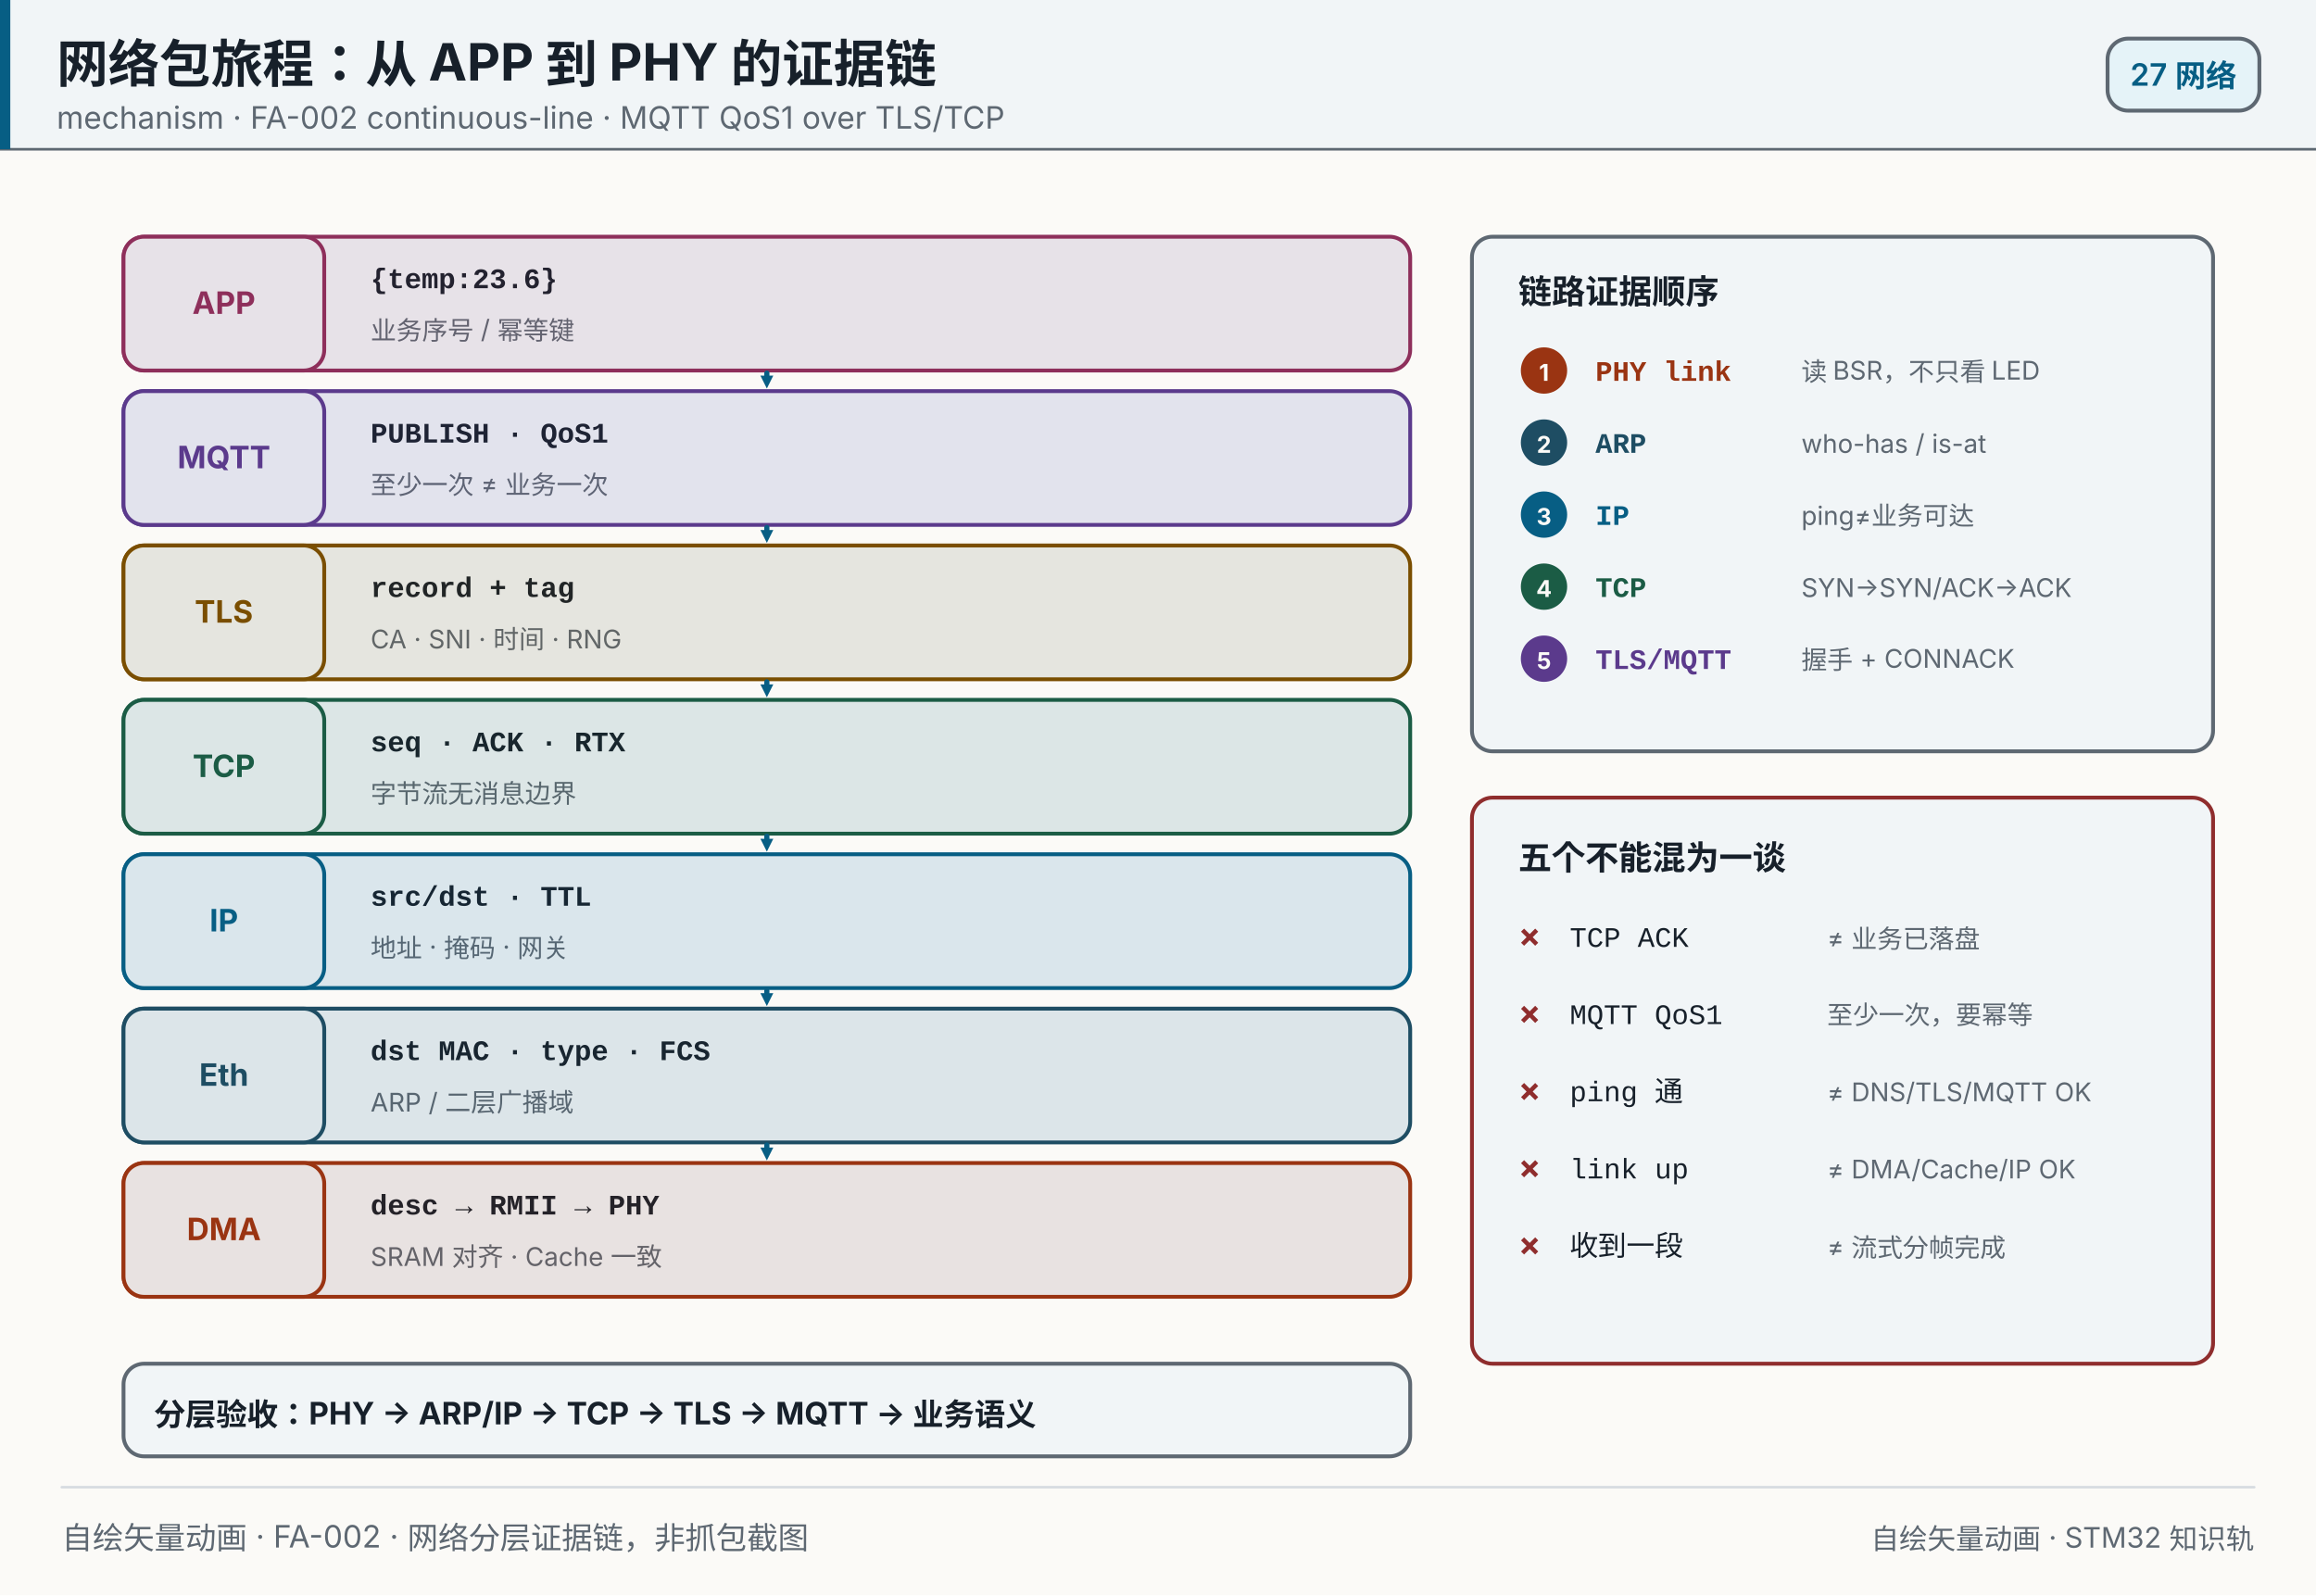
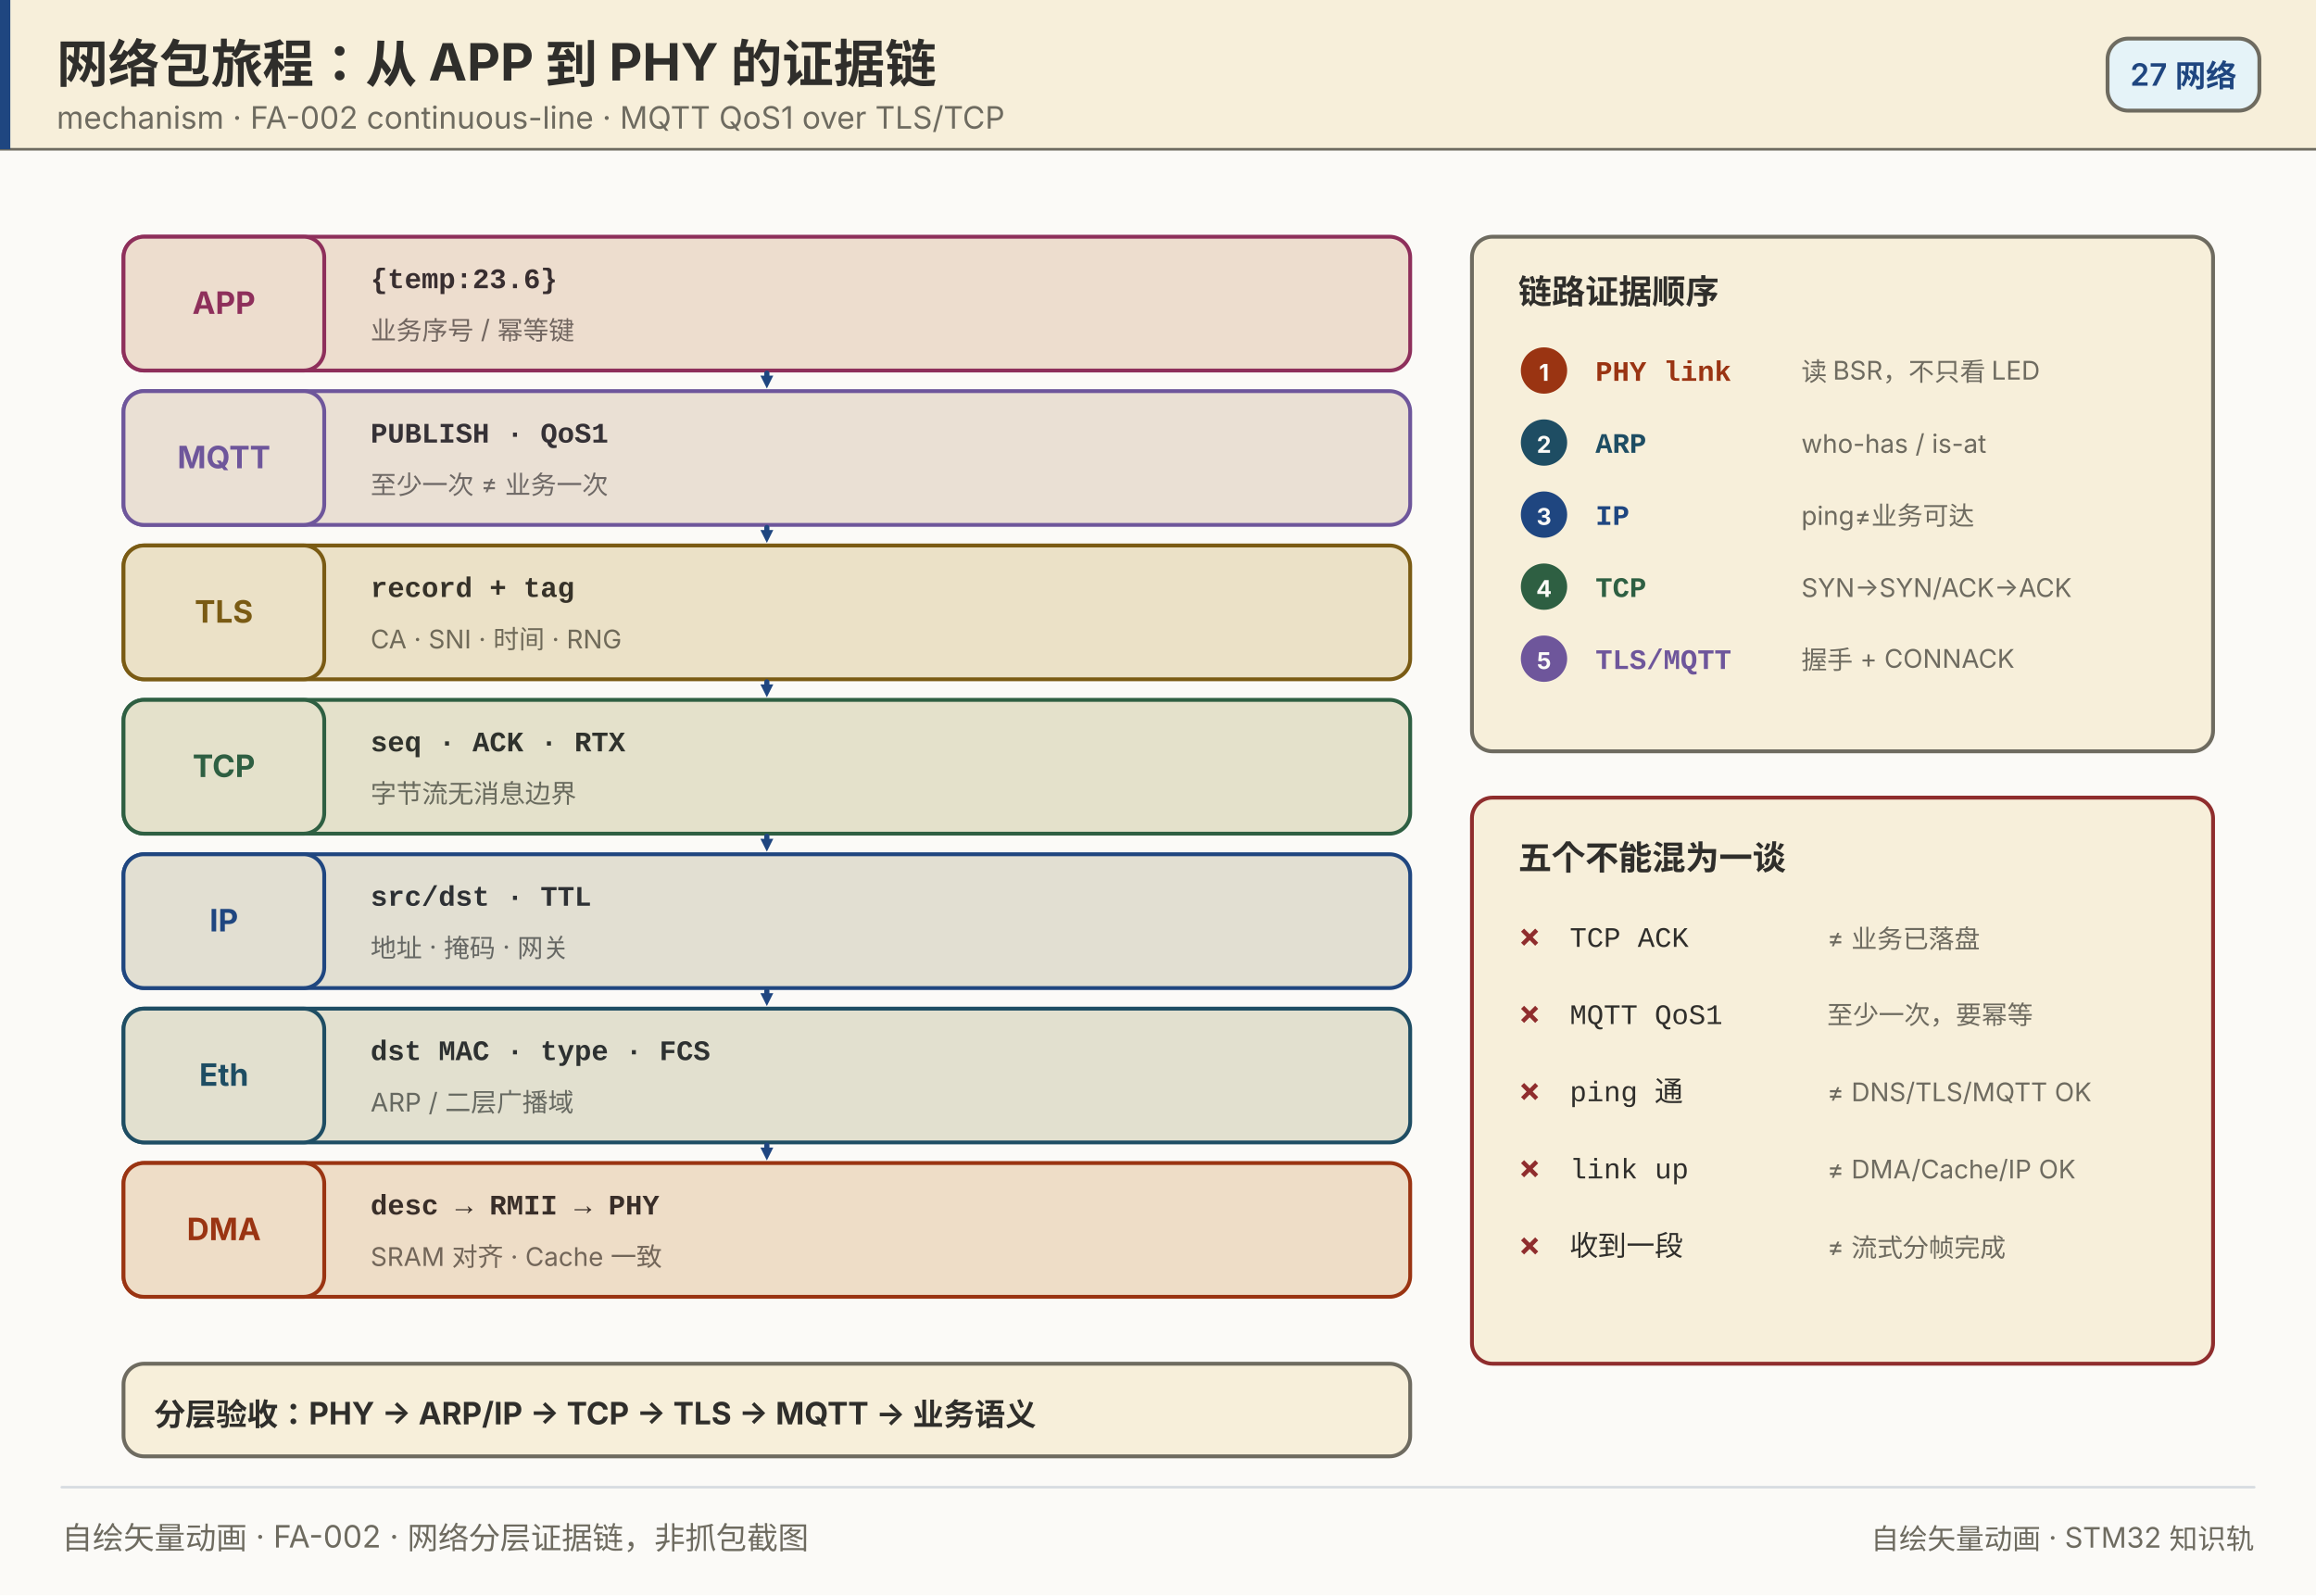
<svg xmlns="http://www.w3.org/2000/svg" width="900" height="620" viewBox="0 0 900 620" role="img" aria-label="MQTT 消息穿过 STM32 网络栈">
  <style>
@keyframes net0-hl{0%,0.00%{opacity:0.06}0.25%,1.71%{opacity:0.3}1.96%,100%{opacity:0.06}}
.net0{animation:net0-hl 7.0s linear infinite;}
@keyframes net1-hl{0%,14.29%{opacity:0.06}14.54%,16.00%{opacity:0.3}16.25%,100%{opacity:0.06}}
.net1{animation:net1-hl 7.0s linear infinite;}
@keyframes net2-hl{0%,28.57%{opacity:0.06}28.82%,30.29%{opacity:0.3}30.54%,100%{opacity:0.06}}
.net2{animation:net2-hl 7.0s linear infinite;}
@keyframes net3-hl{0%,42.86%{opacity:0.06}43.11%,44.57%{opacity:0.3}44.82%,100%{opacity:0.06}}
.net3{animation:net3-hl 7.0s linear infinite;}
@keyframes net4-hl{0%,57.14%{opacity:0.06}57.39%,58.86%{opacity:0.3}59.11%,100%{opacity:0.06}}
.net4{animation:net4-hl 7.0s linear infinite;}
@keyframes net5-hl{0%,71.43%{opacity:0.06}71.68%,73.14%{opacity:0.3}73.39%,100%{opacity:0.06}}
.net5{animation:net5-hl 7.0s linear infinite;}
@keyframes net6-hl{0%,85.71%{opacity:0.06}85.96%,87.43%{opacity:0.3}87.68%,100%{opacity:0.06}}
.net6{animation:net6-hl 7.0s linear infinite;}

.net-flow{stroke-dasharray:4 7;animation:net-flow-flow 1.0s linear infinite;}@keyframes net-flow-flow{from{stroke-dashoffset:0}to{stroke-dashoffset:-11px}}
@media (prefers-reduced-motion: reduce){*{animation:none!important}}
@media (prefers-reduced-motion: reduce){*{animation:none!important}}
</style>
  <rect x="0" y="0" width="900" height="620" fill="#fbfaf7" />
-   <rect x="0" y="0" width="900" height="58" fill="#f1f5f7" opacity="1" />
-   <line x1="0" y1="58" x2="900" y2="58" stroke="#5e6872" stroke-width="1" stroke-linecap="round" opacity="1" />
-   <rect x="0" y="0" width="4" height="58" fill="#075e84" opacity="1" />
-   <text x="22" y="32" font-size="20" fill="#17202a" text-anchor="start" opacity="1" font-family="'PingFang SC','Hiragino Sans GB','Microsoft YaHei',system-ui,-apple-system,'Segoe UI',sans-serif" font-weight="700">网络包旅程：从 APP 到 PHY 的证据链</text>
-   <text x="22" y="50" font-size="12" fill="#5e6872" text-anchor="start" opacity="1" font-family="'PingFang SC','Hiragino Sans GB','Microsoft YaHei',system-ui,-apple-system,'Segoe UI',sans-serif">mechanism · FA-002 continuous-line · MQTT QoS1 over TLS/TCP</text>
-   <rect x="819" y="15" width="59" height="28" fill="#e5f3f8" opacity="1" rx="8" stroke="#5e6872" stroke-width="1.5" />
-   <text x="848.5" y="33.32" font-size="12" fill="#075e84" text-anchor="middle" opacity="1" font-family="'PingFang SC','Hiragino Sans GB','Microsoft YaHei',system-ui,-apple-system,'Segoe UI',sans-serif" font-weight="600">27 网络</text>
-   <rect x="48" y="92" width="500" height="52" fill="#f1f5f7" opacity="1" rx="8" stroke="#8e2f5b" stroke-width="1.5" />
-   <rect x="48" y="92" width="78" height="52" fill="#f1f5f7" opacity="1" rx="8" stroke="#8e2f5b" stroke-width="1.5" />
+   <rect x="0" y="0" width="900" height="58" fill="#F7EFDA" opacity="1" />
+   <line x1="0" y1="58" x2="900" y2="58" stroke="#6E6B60" stroke-width="1" stroke-linecap="round" opacity="1" />
+   <rect x="0" y="0" width="4" height="58" fill="#1F4680" opacity="1" />
+   <text x="22" y="32" font-size="20" fill="#2F2E2B" text-anchor="start" opacity="1" font-family="'PingFang SC','Hiragino Sans GB','Microsoft YaHei',system-ui,-apple-system,'Segoe UI',sans-serif" font-weight="700">网络包旅程：从 APP 到 PHY 的证据链</text>
+   <text x="22" y="50" font-size="12" fill="#6E6B60" text-anchor="start" opacity="1" font-family="'PingFang SC','Hiragino Sans GB','Microsoft YaHei',system-ui,-apple-system,'Segoe UI',sans-serif">mechanism · FA-002 continuous-line · MQTT QoS1 over TLS/TCP</text>
+   <rect x="819" y="15" width="59" height="28" fill="#e5f3f8" opacity="1" rx="8" stroke="#6E6B60" stroke-width="1.5" />
+   <text x="848.5" y="33.32" font-size="12" fill="#1F4680" text-anchor="middle" opacity="1" font-family="'PingFang SC','Hiragino Sans GB','Microsoft YaHei',system-ui,-apple-system,'Segoe UI',sans-serif" font-weight="600">27 网络</text>
+   <rect x="48" y="92" width="500" height="52" fill="#F7EFDA" opacity="1" rx="8" stroke="#8e2f5b" stroke-width="1.5" />
+   <rect x="48" y="92" width="78" height="52" fill="#F7EFDA" opacity="1" rx="8" stroke="#8e2f5b" stroke-width="1.5" />
  <text x="87" y="122" font-size="12" fill="#8e2f5b" text-anchor="middle" opacity="1" font-family="'PingFang SC','Hiragino Sans GB','Microsoft YaHei',system-ui,-apple-system,'Segoe UI',sans-serif" font-weight="700">APP</text>
-   <text x="144" y="112" font-size="11" fill="#17202a" text-anchor="start" opacity="1" font-family="ui-monospace,SFMono-Regular,'JetBrains Mono',Consolas,'Courier New',monospace" font-weight="600">{temp:23.6}</text>
-   <text x="144" y="132" font-size="10" fill="#5e6872" text-anchor="start" opacity="1" font-family="'PingFang SC','Hiragino Sans GB','Microsoft YaHei',system-ui,-apple-system,'Segoe UI',sans-serif">业务序号 / 幂等键</text>
+   <text x="144" y="112" font-size="11" fill="#2F2E2B" text-anchor="start" opacity="1" font-family="ui-monospace,SFMono-Regular,'JetBrains Mono',Consolas,'Courier New',monospace" font-weight="600">{temp:23.6}</text>
+   <text x="144" y="132" font-size="10" fill="#6E6B60" text-anchor="start" opacity="1" font-family="'PingFang SC','Hiragino Sans GB','Microsoft YaHei',system-ui,-apple-system,'Segoe UI',sans-serif">业务序号 / 幂等键</text>
  <rect x="48" y="92" width="500" height="52" fill="#8e2f5b" opacity="0.1" rx="8" class="net0" />
-   <line x1="298" y1="145" x2="298" y2="146" stroke="#075e84" stroke-width="2" stroke-linecap="round" opacity="1" class="net-flow" />
-   <polygon points="298.00,151.00 295.50,146.00 300.50,146.00" fill="#075e84" opacity="1" />
-   <rect x="48" y="152" width="500" height="52" fill="#f1f5f7" opacity="1" rx="8" stroke="#5b3a8c" stroke-width="1.5" />
-   <rect x="48" y="152" width="78" height="52" fill="#f1f5f7" opacity="1" rx="8" stroke="#5b3a8c" stroke-width="1.5" />
-   <text x="87" y="182" font-size="12" fill="#5b3a8c" text-anchor="middle" opacity="1" font-family="'PingFang SC','Hiragino Sans GB','Microsoft YaHei',system-ui,-apple-system,'Segoe UI',sans-serif" font-weight="700">MQTT</text>
-   <text x="144" y="172" font-size="11" fill="#17202a" text-anchor="start" opacity="1" font-family="ui-monospace,SFMono-Regular,'JetBrains Mono',Consolas,'Courier New',monospace" font-weight="600">PUBLISH · QoS1</text>
-   <text x="144" y="192" font-size="10" fill="#5e6872" text-anchor="start" opacity="1" font-family="'PingFang SC','Hiragino Sans GB','Microsoft YaHei',system-ui,-apple-system,'Segoe UI',sans-serif">至少一次 ≠ 业务一次</text>
-   <rect x="48" y="152" width="500" height="52" fill="#5b3a8c" opacity="0.1" rx="8" class="net1" />
-   <line x1="298" y1="205" x2="298" y2="206" stroke="#075e84" stroke-width="2" stroke-linecap="round" opacity="1" class="net-flow" />
-   <polygon points="298.00,211.00 295.50,206.00 300.50,206.00" fill="#075e84" opacity="1" />
-   <rect x="48" y="212" width="500" height="52" fill="#f1f5f7" opacity="1" rx="8" stroke="#7a4e00" stroke-width="1.5" />
-   <rect x="48" y="212" width="78" height="52" fill="#f1f5f7" opacity="1" rx="8" stroke="#7a4e00" stroke-width="1.5" />
-   <text x="87" y="242" font-size="12" fill="#7a4e00" text-anchor="middle" opacity="1" font-family="'PingFang SC','Hiragino Sans GB','Microsoft YaHei',system-ui,-apple-system,'Segoe UI',sans-serif" font-weight="700">TLS</text>
-   <text x="144" y="232" font-size="11" fill="#17202a" text-anchor="start" opacity="1" font-family="ui-monospace,SFMono-Regular,'JetBrains Mono',Consolas,'Courier New',monospace" font-weight="600">record + tag</text>
-   <text x="144" y="252" font-size="10" fill="#5e6872" text-anchor="start" opacity="1" font-family="'PingFang SC','Hiragino Sans GB','Microsoft YaHei',system-ui,-apple-system,'Segoe UI',sans-serif">CA · SNI · 时间 · RNG</text>
-   <rect x="48" y="212" width="500" height="52" fill="#7a4e00" opacity="0.1" rx="8" class="net2" />
-   <line x1="298" y1="265" x2="298" y2="266" stroke="#075e84" stroke-width="2" stroke-linecap="round" opacity="1" class="net-flow" />
-   <polygon points="298.00,271.00 295.50,266.00 300.50,266.00" fill="#075e84" opacity="1" />
-   <rect x="48" y="272" width="500" height="52" fill="#f1f5f7" opacity="1" rx="8" stroke="#1b5c45" stroke-width="1.5" />
-   <rect x="48" y="272" width="78" height="52" fill="#f1f5f7" opacity="1" rx="8" stroke="#1b5c45" stroke-width="1.5" />
-   <text x="87" y="302" font-size="12" fill="#1b5c45" text-anchor="middle" opacity="1" font-family="'PingFang SC','Hiragino Sans GB','Microsoft YaHei',system-ui,-apple-system,'Segoe UI',sans-serif" font-weight="700">TCP</text>
-   <text x="144" y="292" font-size="11" fill="#17202a" text-anchor="start" opacity="1" font-family="ui-monospace,SFMono-Regular,'JetBrains Mono',Consolas,'Courier New',monospace" font-weight="600">seq · ACK · RTX</text>
-   <text x="144" y="312" font-size="10" fill="#5e6872" text-anchor="start" opacity="1" font-family="'PingFang SC','Hiragino Sans GB','Microsoft YaHei',system-ui,-apple-system,'Segoe UI',sans-serif">字节流无消息边界</text>
-   <rect x="48" y="272" width="500" height="52" fill="#1b5c45" opacity="0.1" rx="8" class="net3" />
-   <line x1="298" y1="325" x2="298" y2="326" stroke="#075e84" stroke-width="2" stroke-linecap="round" opacity="1" class="net-flow" />
-   <polygon points="298.00,331.00 295.50,326.00 300.50,326.00" fill="#075e84" opacity="1" />
-   <rect x="48" y="332" width="500" height="52" fill="#f1f5f7" opacity="1" rx="8" stroke="#075e84" stroke-width="1.5" />
-   <rect x="48" y="332" width="78" height="52" fill="#f1f5f7" opacity="1" rx="8" stroke="#075e84" stroke-width="1.5" />
-   <text x="87" y="362" font-size="12" fill="#075e84" text-anchor="middle" opacity="1" font-family="'PingFang SC','Hiragino Sans GB','Microsoft YaHei',system-ui,-apple-system,'Segoe UI',sans-serif" font-weight="700">IP</text>
-   <text x="144" y="352" font-size="11" fill="#17202a" text-anchor="start" opacity="1" font-family="ui-monospace,SFMono-Regular,'JetBrains Mono',Consolas,'Courier New',monospace" font-weight="600">src/dst · TTL</text>
-   <text x="144" y="372" font-size="10" fill="#5e6872" text-anchor="start" opacity="1" font-family="'PingFang SC','Hiragino Sans GB','Microsoft YaHei',system-ui,-apple-system,'Segoe UI',sans-serif">地址 · 掩码 · 网关</text>
-   <rect x="48" y="332" width="500" height="52" fill="#075e84" opacity="0.1" rx="8" class="net4" />
-   <line x1="298" y1="385" x2="298" y2="386" stroke="#075e84" stroke-width="2" stroke-linecap="round" opacity="1" class="net-flow" />
-   <polygon points="298.00,391.00 295.50,386.00 300.50,386.00" fill="#075e84" opacity="1" />
-   <rect x="48" y="392" width="500" height="52" fill="#f1f5f7" opacity="1" rx="8" stroke="#1e4d63" stroke-width="1.5" />
-   <rect x="48" y="392" width="78" height="52" fill="#f1f5f7" opacity="1" rx="8" stroke="#1e4d63" stroke-width="1.5" />
+   <line x1="298" y1="145" x2="298" y2="146" stroke="#1F4680" stroke-width="2" stroke-linecap="round" opacity="1" class="net-flow" />
+   <polygon points="298.00,151.00 295.50,146.00 300.50,146.00" fill="#1F4680" opacity="1" />
+   <rect x="48" y="152" width="500" height="52" fill="#F7EFDA" opacity="1" rx="8" stroke="#6E569B" stroke-width="1.5" />
+   <rect x="48" y="152" width="78" height="52" fill="#F7EFDA" opacity="1" rx="8" stroke="#6E569B" stroke-width="1.5" />
+   <text x="87" y="182" font-size="12" fill="#6E569B" text-anchor="middle" opacity="1" font-family="'PingFang SC','Hiragino Sans GB','Microsoft YaHei',system-ui,-apple-system,'Segoe UI',sans-serif" font-weight="700">MQTT</text>
+   <text x="144" y="172" font-size="11" fill="#2F2E2B" text-anchor="start" opacity="1" font-family="ui-monospace,SFMono-Regular,'JetBrains Mono',Consolas,'Courier New',monospace" font-weight="600">PUBLISH · QoS1</text>
+   <text x="144" y="192" font-size="10" fill="#6E6B60" text-anchor="start" opacity="1" font-family="'PingFang SC','Hiragino Sans GB','Microsoft YaHei',system-ui,-apple-system,'Segoe UI',sans-serif">至少一次 ≠ 业务一次</text>
+   <rect x="48" y="152" width="500" height="52" fill="#6E569B" opacity="0.1" rx="8" class="net1" />
+   <line x1="298" y1="205" x2="298" y2="206" stroke="#1F4680" stroke-width="2" stroke-linecap="round" opacity="1" class="net-flow" />
+   <polygon points="298.00,211.00 295.50,206.00 300.50,206.00" fill="#1F4680" opacity="1" />
+   <rect x="48" y="212" width="500" height="52" fill="#F7EFDA" opacity="1" rx="8" stroke="#7A5B14" stroke-width="1.5" />
+   <rect x="48" y="212" width="78" height="52" fill="#F7EFDA" opacity="1" rx="8" stroke="#7A5B14" stroke-width="1.5" />
+   <text x="87" y="242" font-size="12" fill="#7A5B14" text-anchor="middle" opacity="1" font-family="'PingFang SC','Hiragino Sans GB','Microsoft YaHei',system-ui,-apple-system,'Segoe UI',sans-serif" font-weight="700">TLS</text>
+   <text x="144" y="232" font-size="11" fill="#2F2E2B" text-anchor="start" opacity="1" font-family="ui-monospace,SFMono-Regular,'JetBrains Mono',Consolas,'Courier New',monospace" font-weight="600">record + tag</text>
+   <text x="144" y="252" font-size="10" fill="#6E6B60" text-anchor="start" opacity="1" font-family="'PingFang SC','Hiragino Sans GB','Microsoft YaHei',system-ui,-apple-system,'Segoe UI',sans-serif">CA · SNI · 时间 · RNG</text>
+   <rect x="48" y="212" width="500" height="52" fill="#7A5B14" opacity="0.1" rx="8" class="net2" />
+   <line x1="298" y1="265" x2="298" y2="266" stroke="#1F4680" stroke-width="2" stroke-linecap="round" opacity="1" class="net-flow" />
+   <polygon points="298.00,271.00 295.50,266.00 300.50,266.00" fill="#1F4680" opacity="1" />
+   <rect x="48" y="272" width="500" height="52" fill="#F7EFDA" opacity="1" rx="8" stroke="#2E5F42" stroke-width="1.5" />
+   <rect x="48" y="272" width="78" height="52" fill="#F7EFDA" opacity="1" rx="8" stroke="#2E5F42" stroke-width="1.5" />
+   <text x="87" y="302" font-size="12" fill="#2E5F42" text-anchor="middle" opacity="1" font-family="'PingFang SC','Hiragino Sans GB','Microsoft YaHei',system-ui,-apple-system,'Segoe UI',sans-serif" font-weight="700">TCP</text>
+   <text x="144" y="292" font-size="11" fill="#2F2E2B" text-anchor="start" opacity="1" font-family="ui-monospace,SFMono-Regular,'JetBrains Mono',Consolas,'Courier New',monospace" font-weight="600">seq · ACK · RTX</text>
+   <text x="144" y="312" font-size="10" fill="#6E6B60" text-anchor="start" opacity="1" font-family="'PingFang SC','Hiragino Sans GB','Microsoft YaHei',system-ui,-apple-system,'Segoe UI',sans-serif">字节流无消息边界</text>
+   <rect x="48" y="272" width="500" height="52" fill="#2E5F42" opacity="0.1" rx="8" class="net3" />
+   <line x1="298" y1="325" x2="298" y2="326" stroke="#1F4680" stroke-width="2" stroke-linecap="round" opacity="1" class="net-flow" />
+   <polygon points="298.00,331.00 295.50,326.00 300.50,326.00" fill="#1F4680" opacity="1" />
+   <rect x="48" y="332" width="500" height="52" fill="#F7EFDA" opacity="1" rx="8" stroke="#1F4680" stroke-width="1.5" />
+   <rect x="48" y="332" width="78" height="52" fill="#F7EFDA" opacity="1" rx="8" stroke="#1F4680" stroke-width="1.5" />
+   <text x="87" y="362" font-size="12" fill="#1F4680" text-anchor="middle" opacity="1" font-family="'PingFang SC','Hiragino Sans GB','Microsoft YaHei',system-ui,-apple-system,'Segoe UI',sans-serif" font-weight="700">IP</text>
+   <text x="144" y="352" font-size="11" fill="#2F2E2B" text-anchor="start" opacity="1" font-family="ui-monospace,SFMono-Regular,'JetBrains Mono',Consolas,'Courier New',monospace" font-weight="600">src/dst · TTL</text>
+   <text x="144" y="372" font-size="10" fill="#6E6B60" text-anchor="start" opacity="1" font-family="'PingFang SC','Hiragino Sans GB','Microsoft YaHei',system-ui,-apple-system,'Segoe UI',sans-serif">地址 · 掩码 · 网关</text>
+   <rect x="48" y="332" width="500" height="52" fill="#1F4680" opacity="0.1" rx="8" class="net4" />
+   <line x1="298" y1="385" x2="298" y2="386" stroke="#1F4680" stroke-width="2" stroke-linecap="round" opacity="1" class="net-flow" />
+   <polygon points="298.00,391.00 295.50,386.00 300.50,386.00" fill="#1F4680" opacity="1" />
+   <rect x="48" y="392" width="500" height="52" fill="#F7EFDA" opacity="1" rx="8" stroke="#1e4d63" stroke-width="1.5" />
+   <rect x="48" y="392" width="78" height="52" fill="#F7EFDA" opacity="1" rx="8" stroke="#1e4d63" stroke-width="1.5" />
  <text x="87" y="422" font-size="12" fill="#1e4d63" text-anchor="middle" opacity="1" font-family="'PingFang SC','Hiragino Sans GB','Microsoft YaHei',system-ui,-apple-system,'Segoe UI',sans-serif" font-weight="700">Eth</text>
-   <text x="144" y="412" font-size="11" fill="#17202a" text-anchor="start" opacity="1" font-family="ui-monospace,SFMono-Regular,'JetBrains Mono',Consolas,'Courier New',monospace" font-weight="600">dst MAC · type · FCS</text>
-   <text x="144" y="432" font-size="10" fill="#5e6872" text-anchor="start" opacity="1" font-family="'PingFang SC','Hiragino Sans GB','Microsoft YaHei',system-ui,-apple-system,'Segoe UI',sans-serif">ARP / 二层广播域</text>
+   <text x="144" y="412" font-size="11" fill="#2F2E2B" text-anchor="start" opacity="1" font-family="ui-monospace,SFMono-Regular,'JetBrains Mono',Consolas,'Courier New',monospace" font-weight="600">dst MAC · type · FCS</text>
+   <text x="144" y="432" font-size="10" fill="#6E6B60" text-anchor="start" opacity="1" font-family="'PingFang SC','Hiragino Sans GB','Microsoft YaHei',system-ui,-apple-system,'Segoe UI',sans-serif">ARP / 二层广播域</text>
  <rect x="48" y="392" width="500" height="52" fill="#1e4d63" opacity="0.1" rx="8" class="net5" />
-   <line x1="298" y1="445" x2="298" y2="446" stroke="#075e84" stroke-width="2" stroke-linecap="round" opacity="1" class="net-flow" />
-   <polygon points="298.00,451.00 295.50,446.00 300.50,446.00" fill="#075e84" opacity="1" />
-   <rect x="48" y="452" width="500" height="52" fill="#f1f5f7" opacity="1" rx="8" stroke="#9a3412" stroke-width="1.5" />
-   <rect x="48" y="452" width="78" height="52" fill="#f1f5f7" opacity="1" rx="8" stroke="#9a3412" stroke-width="1.5" />
+   <line x1="298" y1="445" x2="298" y2="446" stroke="#1F4680" stroke-width="2" stroke-linecap="round" opacity="1" class="net-flow" />
+   <polygon points="298.00,451.00 295.50,446.00 300.50,446.00" fill="#1F4680" opacity="1" />
+   <rect x="48" y="452" width="500" height="52" fill="#F7EFDA" opacity="1" rx="8" stroke="#9a3412" stroke-width="1.5" />
+   <rect x="48" y="452" width="78" height="52" fill="#F7EFDA" opacity="1" rx="8" stroke="#9a3412" stroke-width="1.5" />
  <text x="87" y="482" font-size="12" fill="#9a3412" text-anchor="middle" opacity="1" font-family="'PingFang SC','Hiragino Sans GB','Microsoft YaHei',system-ui,-apple-system,'Segoe UI',sans-serif" font-weight="700">DMA</text>
-   <text x="144" y="472" font-size="11" fill="#17202a" text-anchor="start" opacity="1" font-family="ui-monospace,SFMono-Regular,'JetBrains Mono',Consolas,'Courier New',monospace" font-weight="600">desc → RMII → PHY</text>
-   <text x="144" y="492" font-size="10" fill="#5e6872" text-anchor="start" opacity="1" font-family="'PingFang SC','Hiragino Sans GB','Microsoft YaHei',system-ui,-apple-system,'Segoe UI',sans-serif">SRAM 对齐 · Cache 一致</text>
+   <text x="144" y="472" font-size="11" fill="#2F2E2B" text-anchor="start" opacity="1" font-family="ui-monospace,SFMono-Regular,'JetBrains Mono',Consolas,'Courier New',monospace" font-weight="600">desc → RMII → PHY</text>
+   <text x="144" y="492" font-size="10" fill="#6E6B60" text-anchor="start" opacity="1" font-family="'PingFang SC','Hiragino Sans GB','Microsoft YaHei',system-ui,-apple-system,'Segoe UI',sans-serif">SRAM 对齐 · Cache 一致</text>
  <rect x="48" y="452" width="500" height="52" fill="#9a3412" opacity="0.1" rx="8" class="net6" />
-   <rect x="572" y="92" width="288" height="200" fill="#f1f5f7" opacity="1" rx="8" stroke="#5e6872" stroke-width="1.5" />
-   <text x="590" y="118" font-size="13" fill="#17202a" text-anchor="start" opacity="1" font-family="'PingFang SC','Hiragino Sans GB','Microsoft YaHei',system-ui,-apple-system,'Segoe UI',sans-serif" font-weight="700">链路证据顺序</text>
+   <rect x="572" y="92" width="288" height="200" fill="#F7EFDA" opacity="1" rx="8" stroke="#6E6B60" stroke-width="1.5" />
+   <text x="590" y="118" font-size="13" fill="#2F2E2B" text-anchor="start" opacity="1" font-family="'PingFang SC','Hiragino Sans GB','Microsoft YaHei',system-ui,-apple-system,'Segoe UI',sans-serif" font-weight="700">链路证据顺序</text>
  <circle cx="600" cy="144" r="9" fill="#9a3412" opacity="1" />
  <text x="600" y="148" font-size="9" fill="#fbfaf7" text-anchor="middle" opacity="1" font-family="'PingFang SC','Hiragino Sans GB','Microsoft YaHei',system-ui,-apple-system,'Segoe UI',sans-serif" font-weight="700">1</text>
  <text x="620" y="148" font-size="11" fill="#9a3412" text-anchor="start" opacity="1" font-family="ui-monospace,SFMono-Regular,'JetBrains Mono',Consolas,'Courier New',monospace" font-weight="700">PHY link</text>
-   <text x="700" y="148" font-size="10" fill="#5e6872" text-anchor="start" opacity="1" font-family="'PingFang SC','Hiragino Sans GB','Microsoft YaHei',system-ui,-apple-system,'Segoe UI',sans-serif">读 BSR，不只看 LED</text>
+   <text x="700" y="148" font-size="10" fill="#6E6B60" text-anchor="start" opacity="1" font-family="'PingFang SC','Hiragino Sans GB','Microsoft YaHei',system-ui,-apple-system,'Segoe UI',sans-serif">读 BSR，不只看 LED</text>
  <circle cx="600" cy="172" r="9" fill="#1e4d63" opacity="1" />
  <text x="600" y="176" font-size="9" fill="#fbfaf7" text-anchor="middle" opacity="1" font-family="'PingFang SC','Hiragino Sans GB','Microsoft YaHei',system-ui,-apple-system,'Segoe UI',sans-serif" font-weight="700">2</text>
  <text x="620" y="176" font-size="11" fill="#1e4d63" text-anchor="start" opacity="1" font-family="ui-monospace,SFMono-Regular,'JetBrains Mono',Consolas,'Courier New',monospace" font-weight="700">ARP</text>
-   <text x="700" y="176" font-size="10" fill="#5e6872" text-anchor="start" opacity="1" font-family="'PingFang SC','Hiragino Sans GB','Microsoft YaHei',system-ui,-apple-system,'Segoe UI',sans-serif">who-has / is-at</text>
-   <circle cx="600" cy="200" r="9" fill="#075e84" opacity="1" />
+   <text x="700" y="176" font-size="10" fill="#6E6B60" text-anchor="start" opacity="1" font-family="'PingFang SC','Hiragino Sans GB','Microsoft YaHei',system-ui,-apple-system,'Segoe UI',sans-serif">who-has / is-at</text>
+   <circle cx="600" cy="200" r="9" fill="#1F4680" opacity="1" />
  <text x="600" y="204" font-size="9" fill="#fbfaf7" text-anchor="middle" opacity="1" font-family="'PingFang SC','Hiragino Sans GB','Microsoft YaHei',system-ui,-apple-system,'Segoe UI',sans-serif" font-weight="700">3</text>
-   <text x="620" y="204" font-size="11" fill="#075e84" text-anchor="start" opacity="1" font-family="ui-monospace,SFMono-Regular,'JetBrains Mono',Consolas,'Courier New',monospace" font-weight="700">IP</text>
-   <text x="700" y="204" font-size="10" fill="#5e6872" text-anchor="start" opacity="1" font-family="'PingFang SC','Hiragino Sans GB','Microsoft YaHei',system-ui,-apple-system,'Segoe UI',sans-serif">ping≠业务可达</text>
-   <circle cx="600" cy="228" r="9" fill="#1b5c45" opacity="1" />
+   <text x="620" y="204" font-size="11" fill="#1F4680" text-anchor="start" opacity="1" font-family="ui-monospace,SFMono-Regular,'JetBrains Mono',Consolas,'Courier New',monospace" font-weight="700">IP</text>
+   <text x="700" y="204" font-size="10" fill="#6E6B60" text-anchor="start" opacity="1" font-family="'PingFang SC','Hiragino Sans GB','Microsoft YaHei',system-ui,-apple-system,'Segoe UI',sans-serif">ping≠业务可达</text>
+   <circle cx="600" cy="228" r="9" fill="#2E5F42" opacity="1" />
  <text x="600" y="232" font-size="9" fill="#fbfaf7" text-anchor="middle" opacity="1" font-family="'PingFang SC','Hiragino Sans GB','Microsoft YaHei',system-ui,-apple-system,'Segoe UI',sans-serif" font-weight="700">4</text>
-   <text x="620" y="232" font-size="11" fill="#1b5c45" text-anchor="start" opacity="1" font-family="ui-monospace,SFMono-Regular,'JetBrains Mono',Consolas,'Courier New',monospace" font-weight="700">TCP</text>
-   <text x="700" y="232" font-size="10" fill="#5e6872" text-anchor="start" opacity="1" font-family="'PingFang SC','Hiragino Sans GB','Microsoft YaHei',system-ui,-apple-system,'Segoe UI',sans-serif">SYN→SYN/ACK→ACK</text>
-   <circle cx="600" cy="256" r="9" fill="#5b3a8c" opacity="1" />
+   <text x="620" y="232" font-size="11" fill="#2E5F42" text-anchor="start" opacity="1" font-family="ui-monospace,SFMono-Regular,'JetBrains Mono',Consolas,'Courier New',monospace" font-weight="700">TCP</text>
+   <text x="700" y="232" font-size="10" fill="#6E6B60" text-anchor="start" opacity="1" font-family="'PingFang SC','Hiragino Sans GB','Microsoft YaHei',system-ui,-apple-system,'Segoe UI',sans-serif">SYN→SYN/ACK→ACK</text>
+   <circle cx="600" cy="256" r="9" fill="#6E569B" opacity="1" />
  <text x="600" y="260" font-size="9" fill="#fbfaf7" text-anchor="middle" opacity="1" font-family="'PingFang SC','Hiragino Sans GB','Microsoft YaHei',system-ui,-apple-system,'Segoe UI',sans-serif" font-weight="700">5</text>
-   <text x="620" y="260" font-size="11" fill="#5b3a8c" text-anchor="start" opacity="1" font-family="ui-monospace,SFMono-Regular,'JetBrains Mono',Consolas,'Courier New',monospace" font-weight="700">TLS/MQTT</text>
-   <text x="700" y="260" font-size="10" fill="#5e6872" text-anchor="start" opacity="1" font-family="'PingFang SC','Hiragino Sans GB','Microsoft YaHei',system-ui,-apple-system,'Segoe UI',sans-serif">握手 + CONNACK</text>
-   <rect x="572" y="310" width="288" height="220" fill="#f1f5f7" opacity="1" rx="8" stroke="#8f2d2d" stroke-width="1.5" />
-   <text x="590" y="338" font-size="13" fill="#17202a" text-anchor="start" opacity="1" font-family="'PingFang SC','Hiragino Sans GB','Microsoft YaHei',system-ui,-apple-system,'Segoe UI',sans-serif" font-weight="700">五个不能混为一谈</text>
+   <text x="620" y="260" font-size="11" fill="#6E569B" text-anchor="start" opacity="1" font-family="ui-monospace,SFMono-Regular,'JetBrains Mono',Consolas,'Courier New',monospace" font-weight="700">TLS/MQTT</text>
+   <text x="700" y="260" font-size="10" fill="#6E6B60" text-anchor="start" opacity="1" font-family="'PingFang SC','Hiragino Sans GB','Microsoft YaHei',system-ui,-apple-system,'Segoe UI',sans-serif">握手 + CONNACK</text>
+   <rect x="572" y="310" width="288" height="220" fill="#F7EFDA" opacity="1" rx="8" stroke="#8f2d2d" stroke-width="1.5" />
+   <text x="590" y="338" font-size="13" fill="#2F2E2B" text-anchor="start" opacity="1" font-family="'PingFang SC','Hiragino Sans GB','Microsoft YaHei',system-ui,-apple-system,'Segoe UI',sans-serif" font-weight="700">五个不能混为一谈</text>
  <text x="590" y="368" font-size="13" fill="#8f2d2d" text-anchor="start" opacity="1" font-family="'PingFang SC','Hiragino Sans GB','Microsoft YaHei',system-ui,-apple-system,'Segoe UI',sans-serif" font-weight="700">×</text>
-   <text x="610" y="368" font-size="11" fill="#17202a" text-anchor="start" opacity="1" font-family="ui-monospace,SFMono-Regular,'JetBrains Mono',Consolas,'Courier New',monospace">TCP ACK</text>
-   <text x="710" y="368" font-size="10" fill="#5e6872" text-anchor="start" opacity="1" font-family="'PingFang SC','Hiragino Sans GB','Microsoft YaHei',system-ui,-apple-system,'Segoe UI',sans-serif">≠ 业务已落盘</text>
+   <text x="610" y="368" font-size="11" fill="#2F2E2B" text-anchor="start" opacity="1" font-family="ui-monospace,SFMono-Regular,'JetBrains Mono',Consolas,'Courier New',monospace">TCP ACK</text>
+   <text x="710" y="368" font-size="10" fill="#6E6B60" text-anchor="start" opacity="1" font-family="'PingFang SC','Hiragino Sans GB','Microsoft YaHei',system-ui,-apple-system,'Segoe UI',sans-serif">≠ 业务已落盘</text>
  <text x="590" y="398" font-size="13" fill="#8f2d2d" text-anchor="start" opacity="1" font-family="'PingFang SC','Hiragino Sans GB','Microsoft YaHei',system-ui,-apple-system,'Segoe UI',sans-serif" font-weight="700">×</text>
-   <text x="610" y="398" font-size="11" fill="#17202a" text-anchor="start" opacity="1" font-family="ui-monospace,SFMono-Regular,'JetBrains Mono',Consolas,'Courier New',monospace">MQTT QoS1</text>
-   <text x="710" y="398" font-size="10" fill="#5e6872" text-anchor="start" opacity="1" font-family="'PingFang SC','Hiragino Sans GB','Microsoft YaHei',system-ui,-apple-system,'Segoe UI',sans-serif">至少一次，要幂等</text>
+   <text x="610" y="398" font-size="11" fill="#2F2E2B" text-anchor="start" opacity="1" font-family="ui-monospace,SFMono-Regular,'JetBrains Mono',Consolas,'Courier New',monospace">MQTT QoS1</text>
+   <text x="710" y="398" font-size="10" fill="#6E6B60" text-anchor="start" opacity="1" font-family="'PingFang SC','Hiragino Sans GB','Microsoft YaHei',system-ui,-apple-system,'Segoe UI',sans-serif">至少一次，要幂等</text>
  <text x="590" y="428" font-size="13" fill="#8f2d2d" text-anchor="start" opacity="1" font-family="'PingFang SC','Hiragino Sans GB','Microsoft YaHei',system-ui,-apple-system,'Segoe UI',sans-serif" font-weight="700">×</text>
-   <text x="610" y="428" font-size="11" fill="#17202a" text-anchor="start" opacity="1" font-family="ui-monospace,SFMono-Regular,'JetBrains Mono',Consolas,'Courier New',monospace">ping 通</text>
-   <text x="710" y="428" font-size="10" fill="#5e6872" text-anchor="start" opacity="1" font-family="'PingFang SC','Hiragino Sans GB','Microsoft YaHei',system-ui,-apple-system,'Segoe UI',sans-serif">≠ DNS/TLS/MQTT OK</text>
+   <text x="610" y="428" font-size="11" fill="#2F2E2B" text-anchor="start" opacity="1" font-family="ui-monospace,SFMono-Regular,'JetBrains Mono',Consolas,'Courier New',monospace">ping 通</text>
+   <text x="710" y="428" font-size="10" fill="#6E6B60" text-anchor="start" opacity="1" font-family="'PingFang SC','Hiragino Sans GB','Microsoft YaHei',system-ui,-apple-system,'Segoe UI',sans-serif">≠ DNS/TLS/MQTT OK</text>
  <text x="590" y="458" font-size="13" fill="#8f2d2d" text-anchor="start" opacity="1" font-family="'PingFang SC','Hiragino Sans GB','Microsoft YaHei',system-ui,-apple-system,'Segoe UI',sans-serif" font-weight="700">×</text>
-   <text x="610" y="458" font-size="11" fill="#17202a" text-anchor="start" opacity="1" font-family="ui-monospace,SFMono-Regular,'JetBrains Mono',Consolas,'Courier New',monospace">link up</text>
-   <text x="710" y="458" font-size="10" fill="#5e6872" text-anchor="start" opacity="1" font-family="'PingFang SC','Hiragino Sans GB','Microsoft YaHei',system-ui,-apple-system,'Segoe UI',sans-serif">≠ DMA/Cache/IP OK</text>
+   <text x="610" y="458" font-size="11" fill="#2F2E2B" text-anchor="start" opacity="1" font-family="ui-monospace,SFMono-Regular,'JetBrains Mono',Consolas,'Courier New',monospace">link up</text>
+   <text x="710" y="458" font-size="10" fill="#6E6B60" text-anchor="start" opacity="1" font-family="'PingFang SC','Hiragino Sans GB','Microsoft YaHei',system-ui,-apple-system,'Segoe UI',sans-serif">≠ DMA/Cache/IP OK</text>
  <text x="590" y="488" font-size="13" fill="#8f2d2d" text-anchor="start" opacity="1" font-family="'PingFang SC','Hiragino Sans GB','Microsoft YaHei',system-ui,-apple-system,'Segoe UI',sans-serif" font-weight="700">×</text>
-   <text x="610" y="488" font-size="11" fill="#17202a" text-anchor="start" opacity="1" font-family="ui-monospace,SFMono-Regular,'JetBrains Mono',Consolas,'Courier New',monospace">收到一段</text>
-   <text x="710" y="488" font-size="10" fill="#5e6872" text-anchor="start" opacity="1" font-family="'PingFang SC','Hiragino Sans GB','Microsoft YaHei',system-ui,-apple-system,'Segoe UI',sans-serif">≠ 流式分帧完成</text>
-   <rect x="48" y="530" width="500" height="36" fill="#f1f5f7" opacity="1" rx="8" stroke="#5e6872" stroke-width="1.5" />
-   <text x="60" y="554" font-size="12" fill="#17202a" text-anchor="start" opacity="1" font-family="'PingFang SC','Hiragino Sans GB','Microsoft YaHei',system-ui,-apple-system,'Segoe UI',sans-serif" font-weight="700">分层验收：PHY → ARP/IP → TCP → TLS → MQTT → 业务语义</text>
+   <text x="610" y="488" font-size="11" fill="#2F2E2B" text-anchor="start" opacity="1" font-family="ui-monospace,SFMono-Regular,'JetBrains Mono',Consolas,'Courier New',monospace">收到一段</text>
+   <text x="710" y="488" font-size="10" fill="#6E6B60" text-anchor="start" opacity="1" font-family="'PingFang SC','Hiragino Sans GB','Microsoft YaHei',system-ui,-apple-system,'Segoe UI',sans-serif">≠ 流式分帧完成</text>
+   <rect x="48" y="530" width="500" height="36" fill="#F7EFDA" opacity="1" rx="8" stroke="#6E6B60" stroke-width="1.5" />
+   <text x="60" y="554" font-size="12" fill="#2F2E2B" text-anchor="start" opacity="1" font-family="'PingFang SC','Hiragino Sans GB','Microsoft YaHei',system-ui,-apple-system,'Segoe UI',sans-serif" font-weight="700">分层验收：PHY → ARP/IP → TCP → TLS → MQTT → 业务语义</text>
  <line x1="24" y1="578" x2="876" y2="578" stroke="#d7dce1" stroke-width="1" stroke-linecap="round" opacity="1" />
-   <text x="24" y="602" font-size="12" fill="#5e6872" text-anchor="start" opacity="1" font-family="'PingFang SC','Hiragino Sans GB','Microsoft YaHei',system-ui,-apple-system,'Segoe UI',sans-serif">自绘矢量动画 · FA-002 · 网络分层证据链，非抓包截图</text>
-   <text x="876" y="602" font-size="11" fill="#5e6872" text-anchor="end" opacity="1" font-family="'PingFang SC','Hiragino Sans GB','Microsoft YaHei',system-ui,-apple-system,'Segoe UI',sans-serif">自绘矢量动画 · STM32 知识轨</text>
+   <text x="24" y="602" font-size="12" fill="#6E6B60" text-anchor="start" opacity="1" font-family="'PingFang SC','Hiragino Sans GB','Microsoft YaHei',system-ui,-apple-system,'Segoe UI',sans-serif">自绘矢量动画 · FA-002 · 网络分层证据链，非抓包截图</text>
+   <text x="876" y="602" font-size="11" fill="#6E6B60" text-anchor="end" opacity="1" font-family="'PingFang SC','Hiragino Sans GB','Microsoft YaHei',system-ui,-apple-system,'Segoe UI',sans-serif">自绘矢量动画 · STM32 知识轨</text>
</svg>
